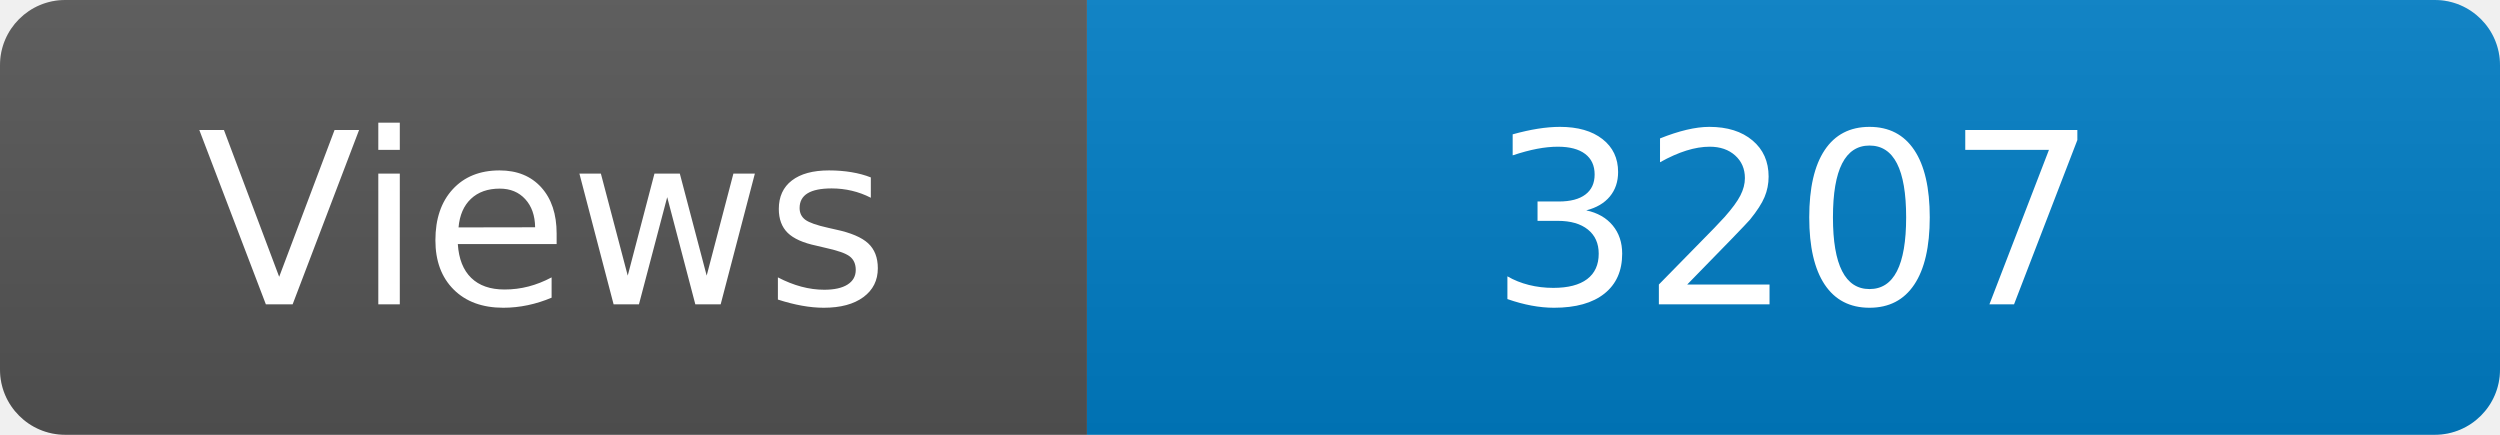
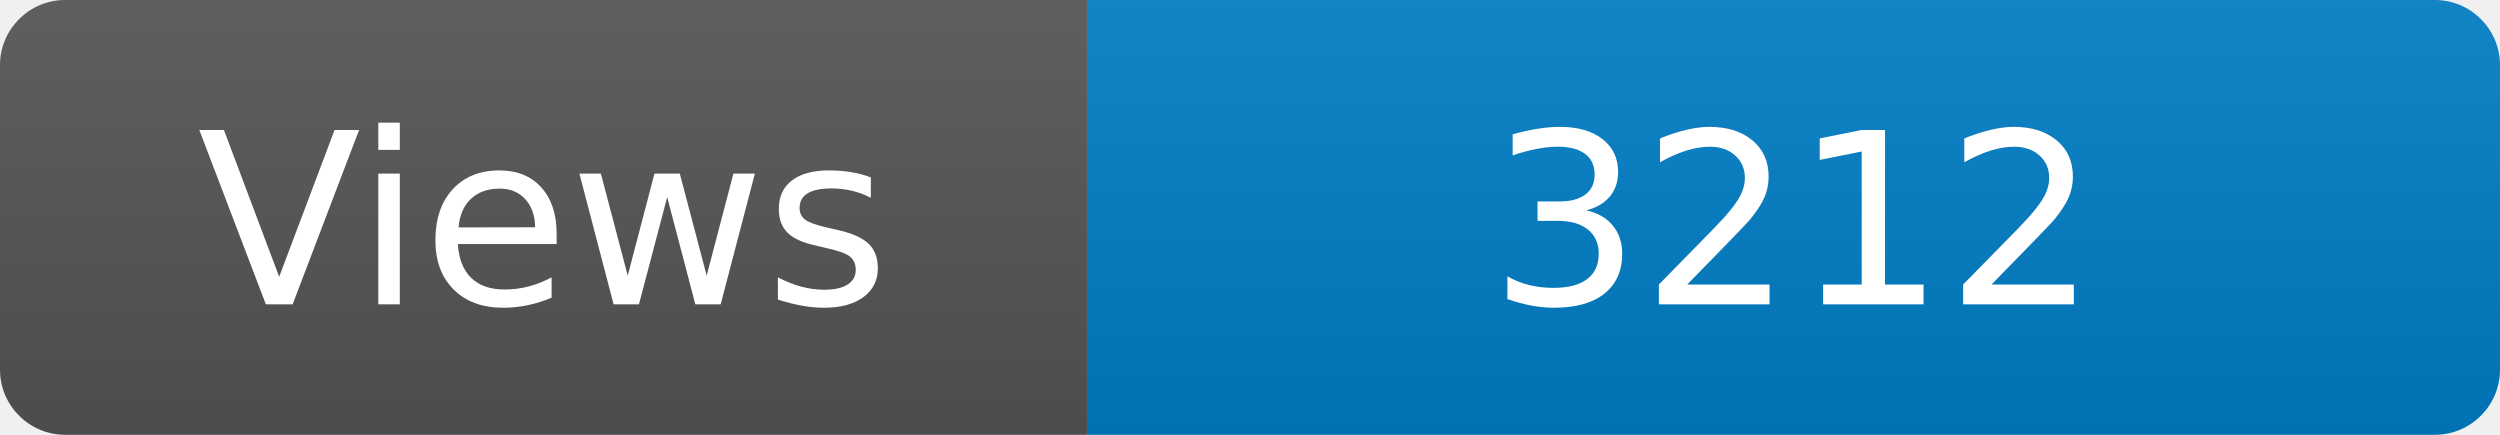
<svg xmlns="http://www.w3.org/2000/svg" width="115" height="20" role="img" aria-label="Maintained?: yes">
  <linearGradient id="s" x2="0" y2="100%">
    <stop offset="0" stop-color="#bbb" stop-opacity=".1" />
    <stop offset="1" stop-opacity=".1" />
  </linearGradient>
  <clipPath id="r">
    <rect width="115" height="20" rx="3" fill="#fff" />
  </clipPath>
  <g clip-path="url(#r)">
    <rect width="50" height="20" fill="#555" />
    <rect x="50" width="160" height="20" fill="#007ec6" />
    <rect width="115" height="20" fill="url(#s)" />
  </g>
  <g fill="#fff" text-anchor="middle" font-family="Verdana,Geneva,DejaVu Sans,sans-serif" font-size="110">
    <text x="250" y="140" transform="scale(.1)" fill="#fff">Views</text>
-     <text x="825" y="140" transform="scale(.1)" fill="#fff">3207</text>
+     <text x="825" y="140" transform="scale(.1)" fill="#fff">3212</text>
  </g>
</svg>
